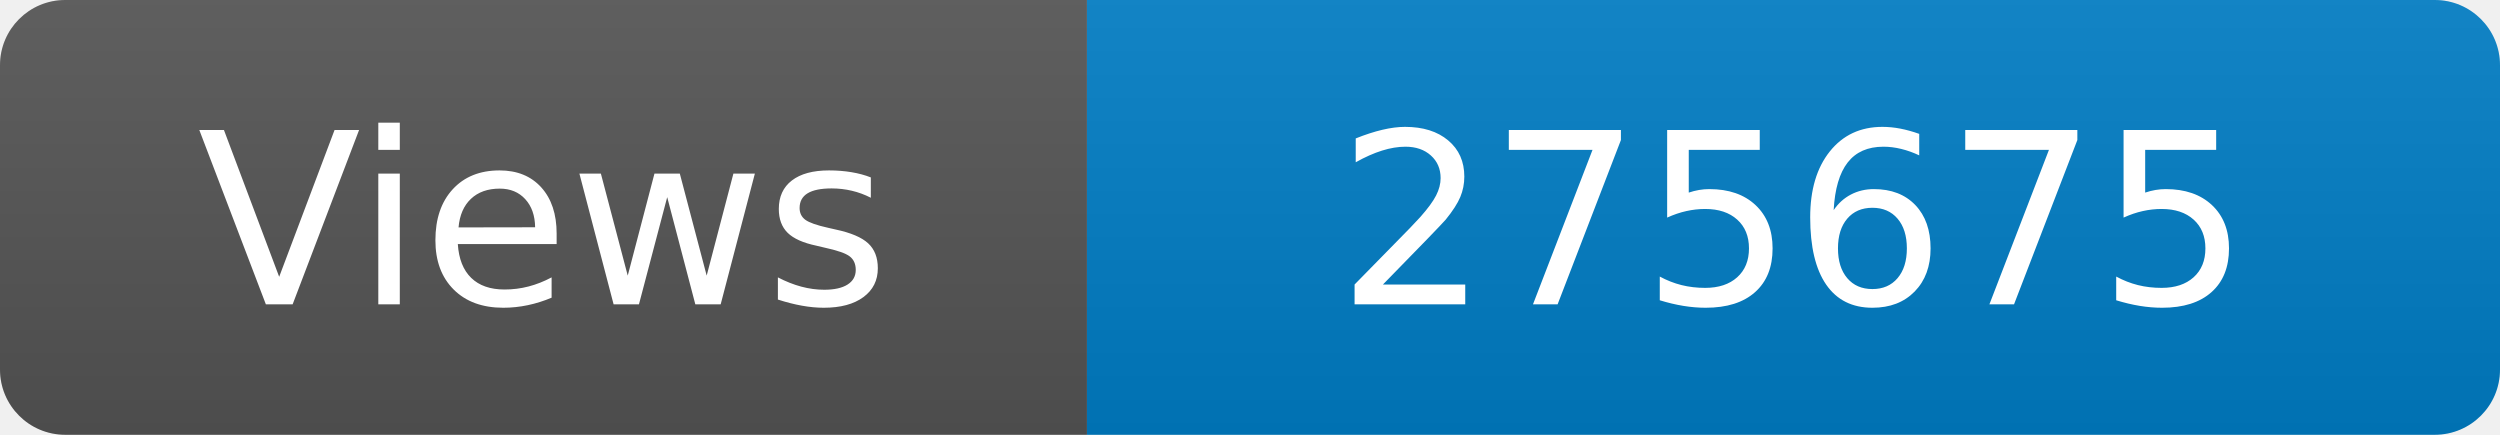
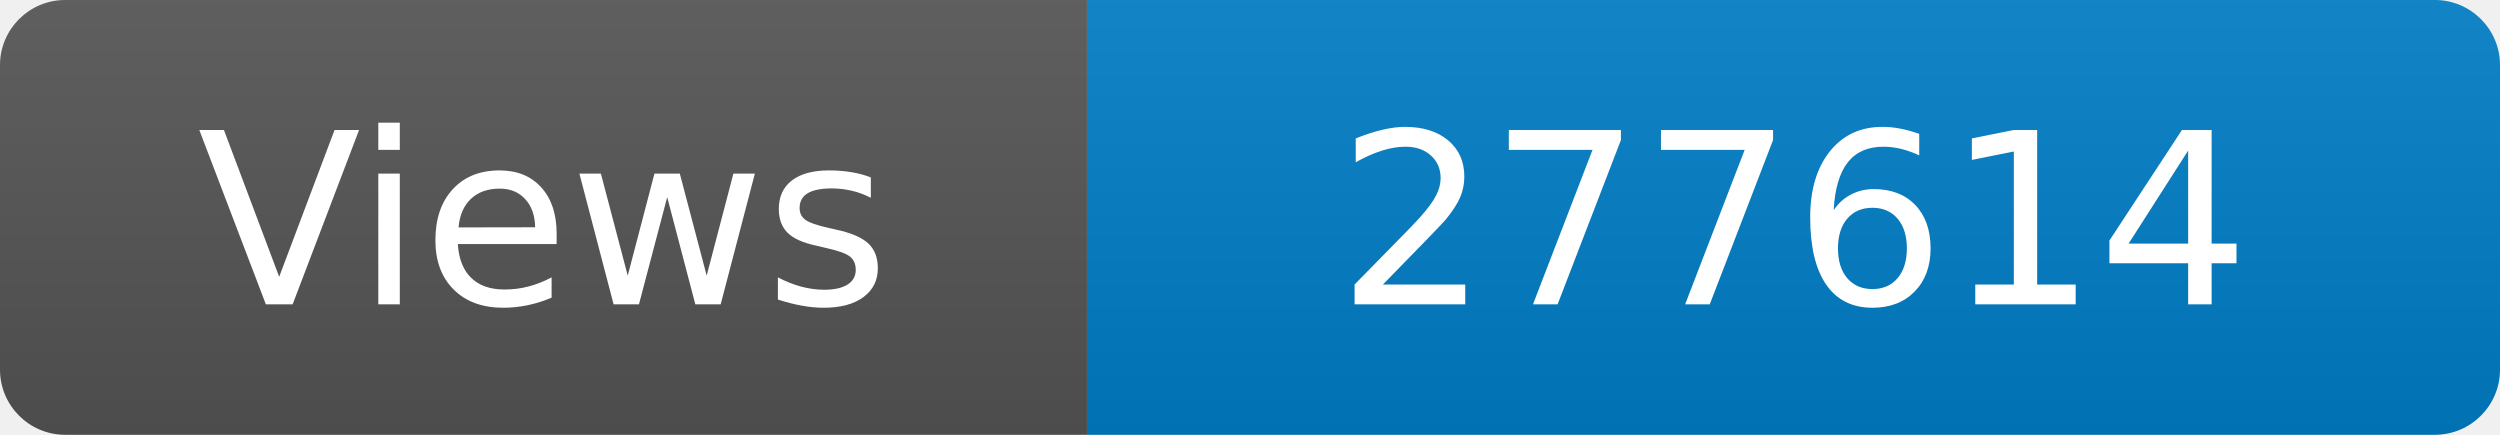
<svg xmlns="http://www.w3.org/2000/svg" width="115" height="20" role="img" aria-label="Maintained?: yes">
  <linearGradient id="s" x2="0" y2="100%">
    <stop offset="0" stop-color="#bbb" stop-opacity=".1" />
    <stop offset="1" stop-opacity=".1" />
  </linearGradient>
  <clipPath id="r">
    <rect width="115" height="20" rx="3" fill="#fff" />
  </clipPath>
  <g clip-path="url(#r)">
    <rect width="50" height="20" fill="#555" />
    <rect x="50" width="160" height="20" fill="#007ec6" />
    <rect width="115" height="20" fill="url(#s)" />
  </g>
  <g fill="#fff" text-anchor="middle" font-family="Verdana,Geneva,DejaVu Sans,sans-serif" font-size="110">
    <text x="250" y="140" transform="scale(.1)" fill="#fff">Views</text>
-     <text x="825" y="140" transform="scale(.1)" fill="#fff">275675</text>
+     <text x="825" y="140" transform="scale(.1)" fill="#fff">277614</text>
  </g>
</svg>
